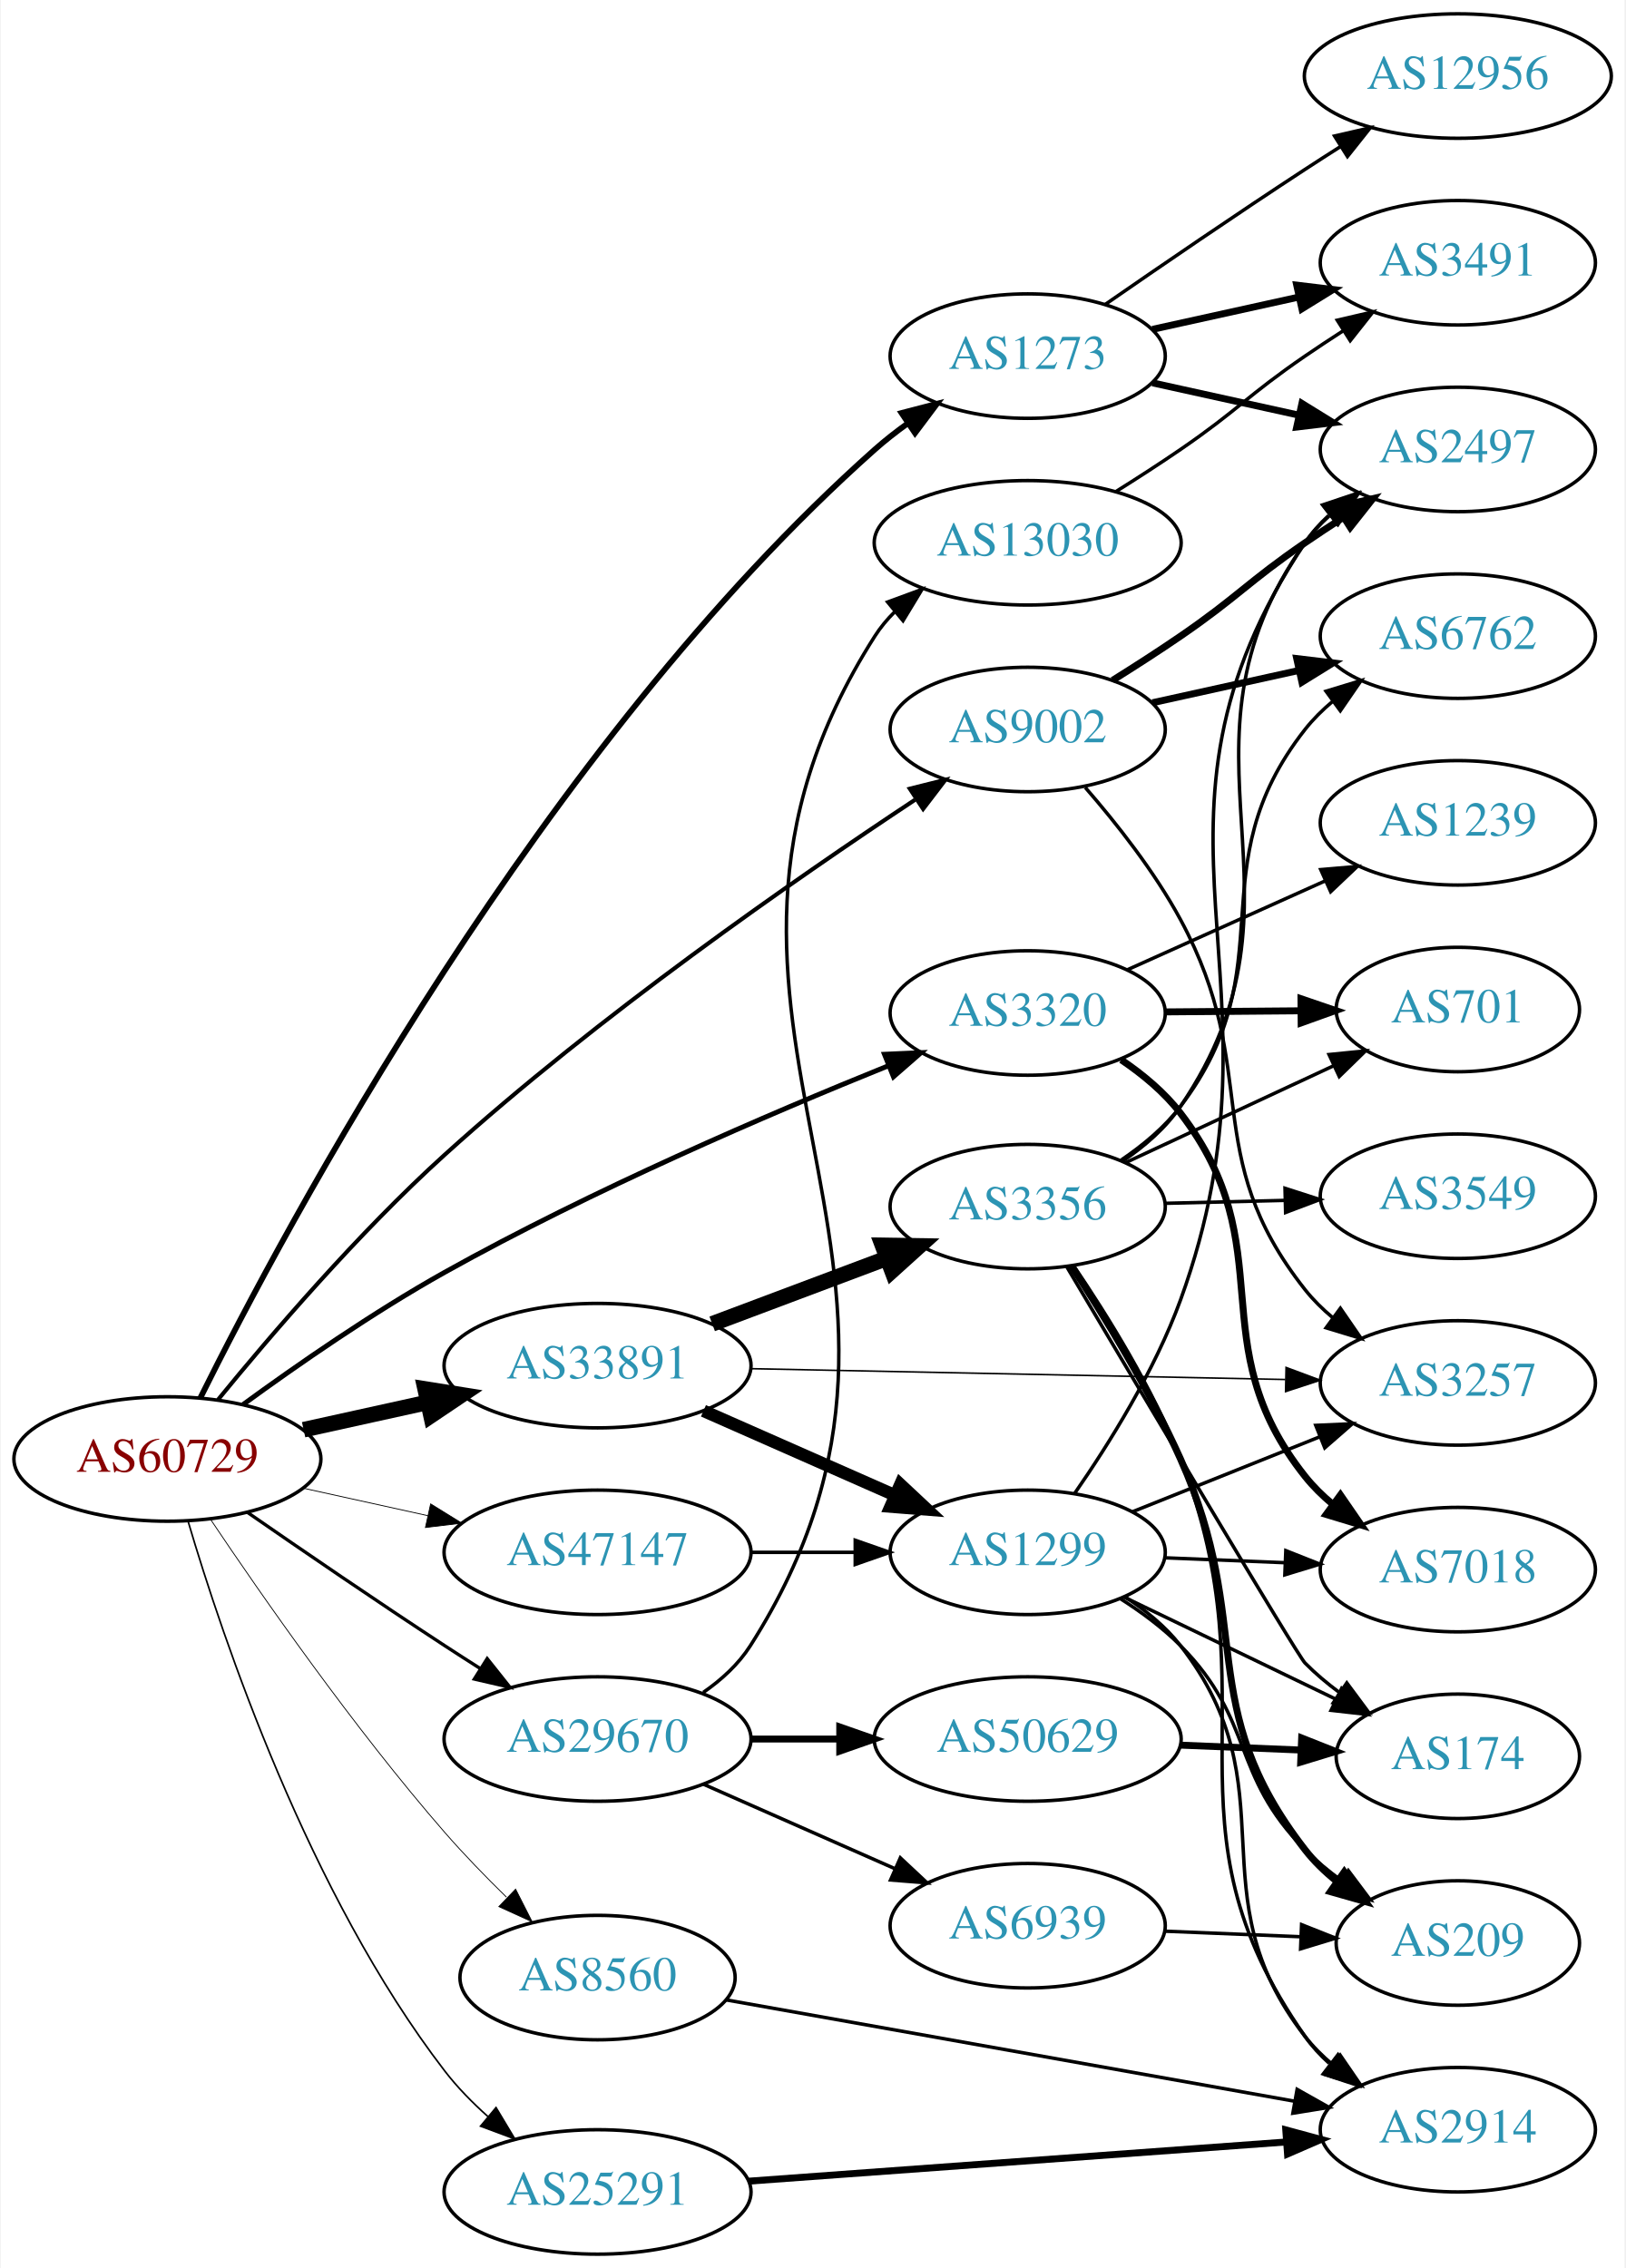
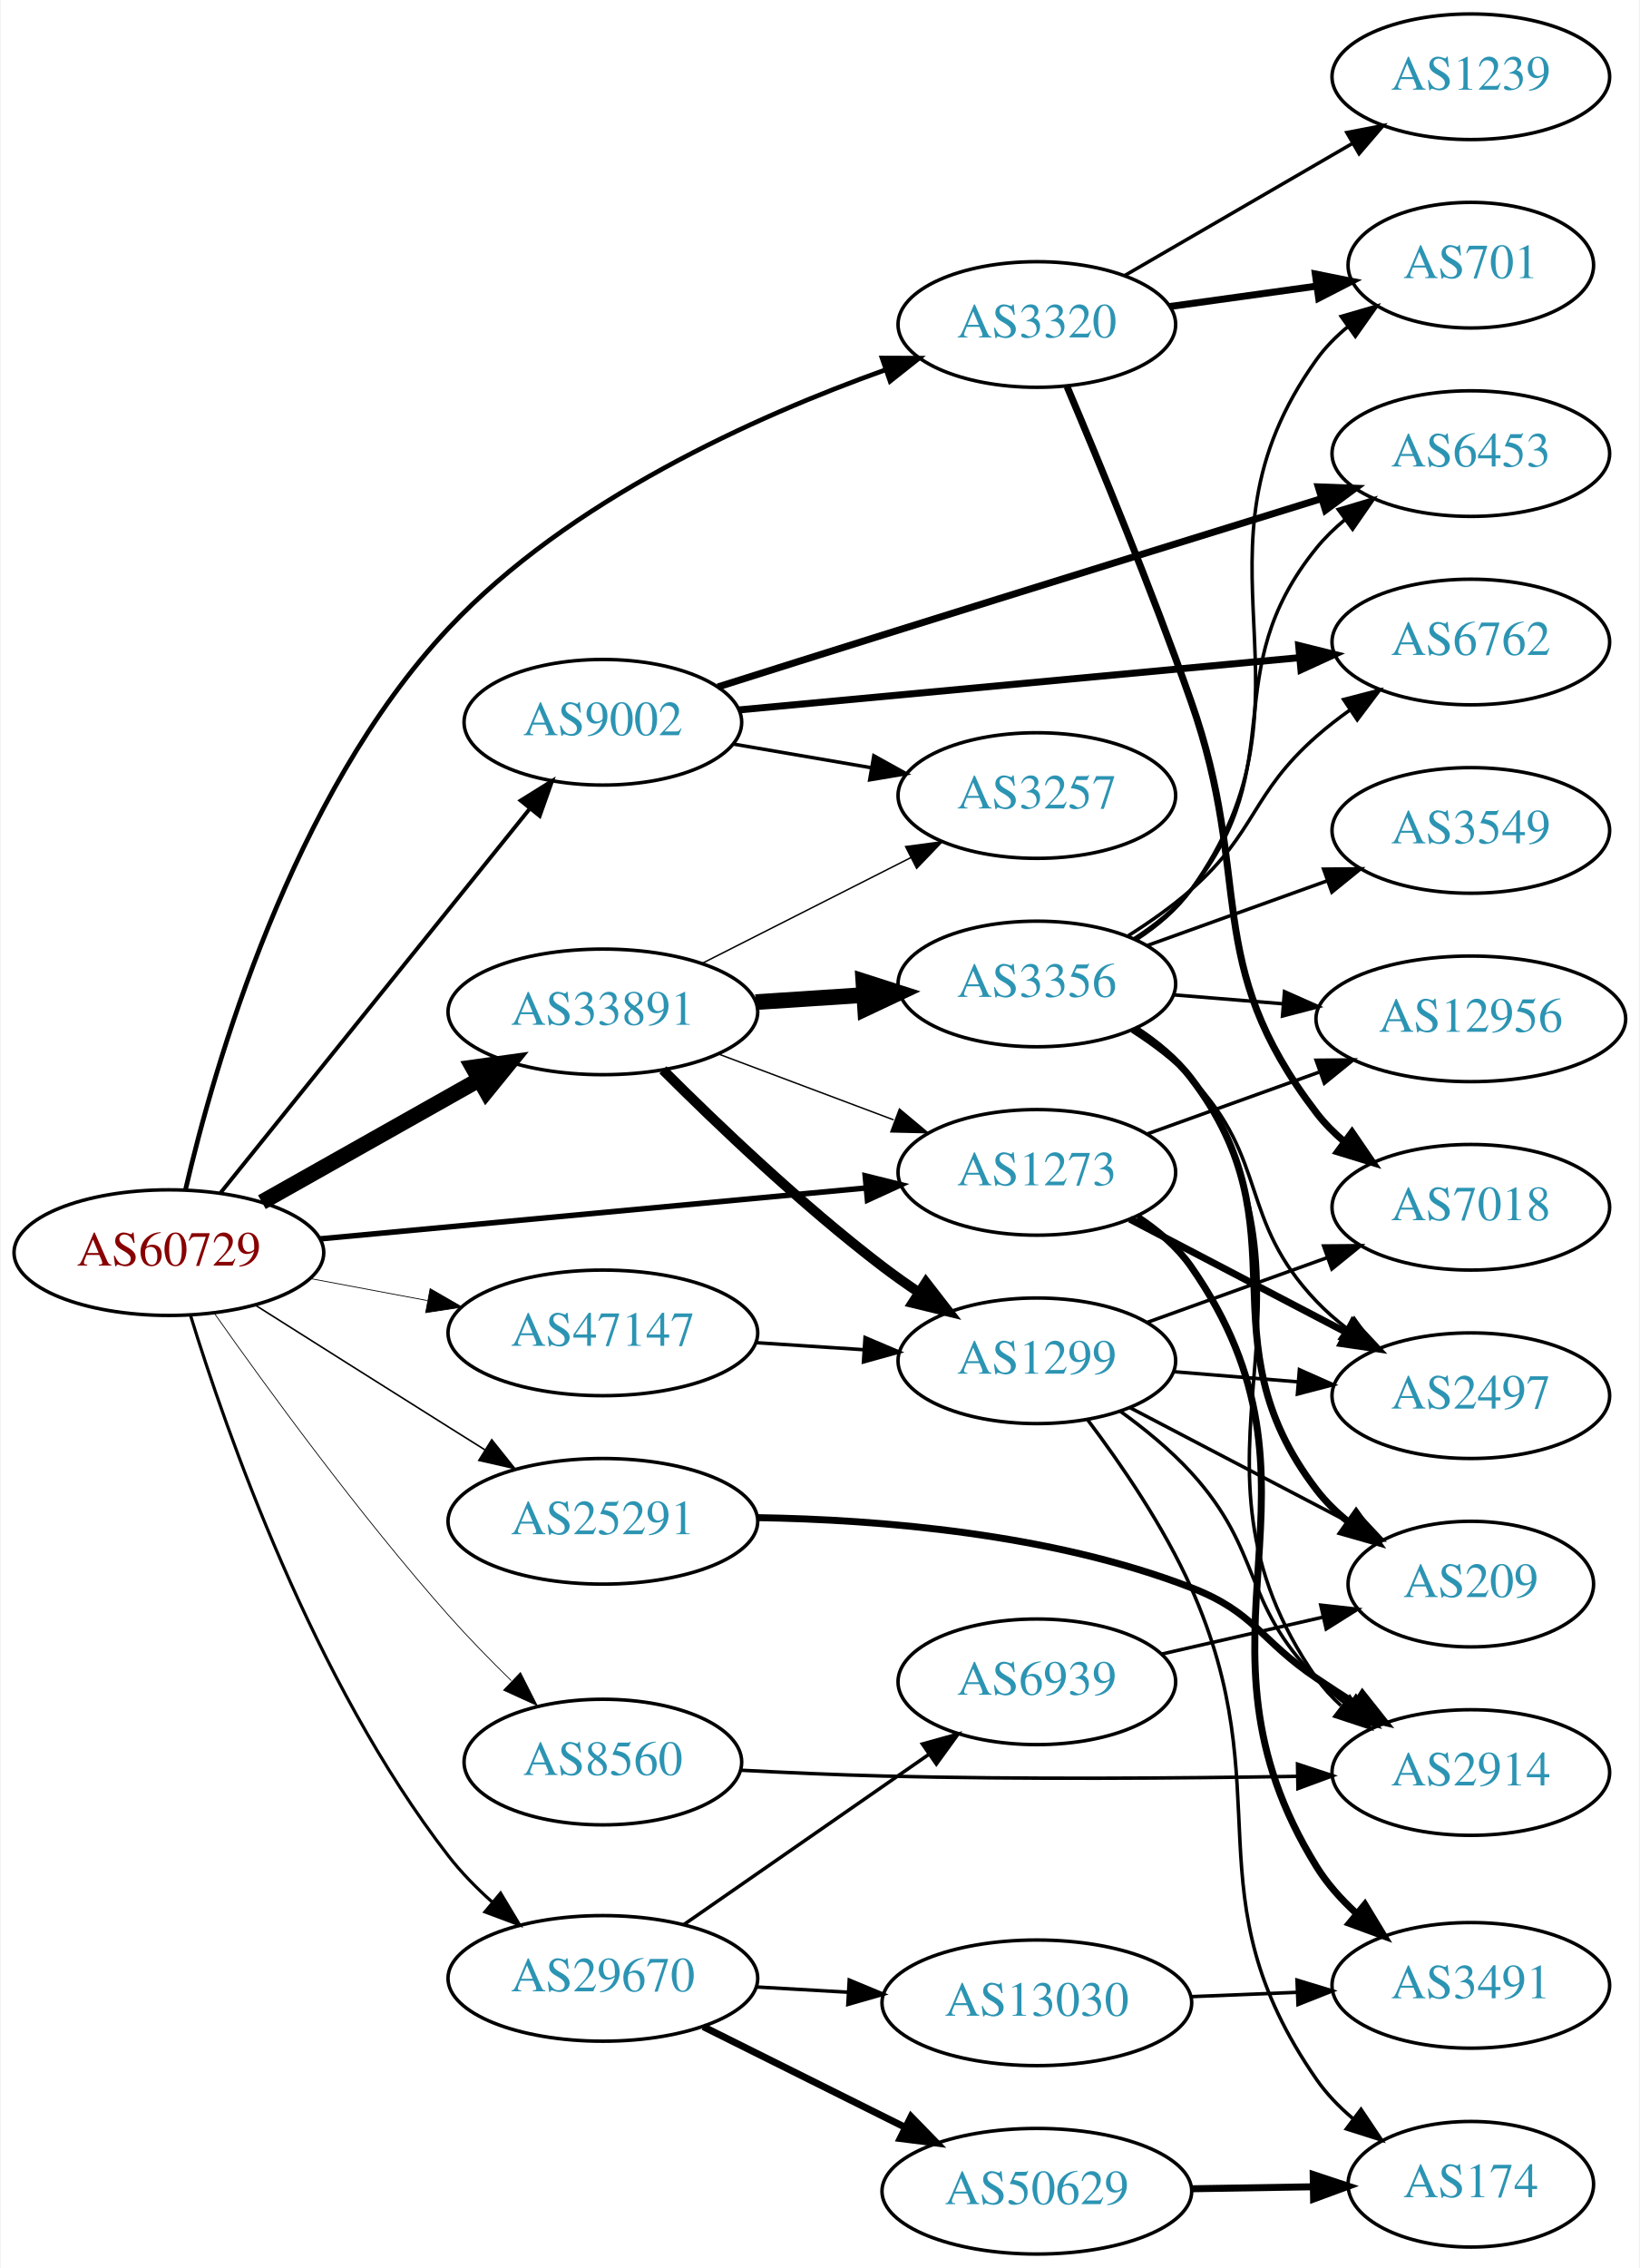
- <svg xmlns="http://www.w3.org/2000/svg" xmlns:xlink="http://www.w3.org/1999/xlink" width="470pt" height="656pt" viewBox="0.00 0.00 469.57 656.00">
-   <g id="graph0" class="graph" transform="scale(1 1) rotate(0) translate(4 652)">
-     <polygon fill="white" stroke="none" points="-4,4 -4,-652 465.569,-652 465.569,4 -4,4" />
+ <svg xmlns="http://www.w3.org/2000/svg" xmlns:xlink="http://www.w3.org/1999/xlink" width="470pt" height="650pt" viewBox="0.00 0.00 469.57 650.00">
+   <g id="graph0" class="graph" transform="scale(1 1) rotate(0) translate(4 646)">
+     <polygon fill="white" stroke="none" points="-4,4 -4,-646 465.569,-646 465.569,4 -4,4" />
    <g id="node1" class="node">
      <g id="a_node1">
        <a xlink:href="/asn/60729" xlink:title="AS60729 ~ Zwiebelfreunde e.V. [AT]">
-           <ellipse fill="#ffffff" stroke="black" cx="44.196" cy="-230" rx="44.393" ry="18" />
-           <text text-anchor="middle" x="44.196" y="-226.3" font-family="Times,serif" font-size="14.00" fill="#880000">AS60729</text>
+           <ellipse fill="#ffffff" stroke="black" cx="44.196" cy="-287" rx="44.393" ry="18" />
+           <text text-anchor="middle" x="44.196" y="-283.3" font-family="Times,serif" font-size="14.00" fill="#880000">AS60729</text>
        </a>
      </g>
    </g>
    <g id="node2" class="node">
      <g id="a_node2">
        <a xlink:href="/asn/1273" xlink:title="AS1273 ~ Vodafone Group PLC [EU]">
-           <ellipse fill="#ffffff" stroke="black" cx="292.98" cy="-549" rx="39.794" ry="18" />
-           <text text-anchor="middle" x="292.98" y="-545.3" font-family="Times,serif" font-size="14.00" fill="#2c94b3">AS1273</text>
+           <ellipse fill="#ffffff" stroke="black" cx="292.98" cy="-310" rx="39.794" ry="18" />
+           <text text-anchor="middle" x="292.98" y="-306.3" font-family="Times,serif" font-size="14.00" fill="#2c94b3">AS1273</text>
        </a>
      </g>
    </g>
    <g id="edge1" class="edge">
-       <path fill="none" stroke="black" stroke-width="1.658" d="M53.675,-247.587C77.997,-296.541 152.473,-436.401 248.784,-522 251.749,-524.635 255,-527.175 258.347,-529.573" />
-       <polygon fill="black" stroke="black" stroke-width="1.658" points="256.499,-532.548 266.753,-535.213 260.399,-526.735 256.499,-532.548" />
+       <path fill="none" stroke="black" stroke-width="1.575" d="M87.339,-290.928C130.763,-294.975 198.353,-301.274 243.852,-305.514" />
+       <polygon fill="black" stroke="black" stroke-width="1.575" points="243.778,-309.023 254.06,-306.466 244.428,-302.053 243.778,-309.023" />
    </g>
    <g id="node3" class="node">
      <g id="a_node3">
        <a xlink:href="/asn/3320" xlink:title="AS3320 ~ DTAG [DE]">
-           <ellipse fill="#ffffff" stroke="black" cx="292.98" cy="-359" rx="39.794" ry="18" />
-           <text text-anchor="middle" x="292.98" y="-355.3" font-family="Times,serif" font-size="14.00" fill="#2c94b3">AS3320</text>
+           <ellipse fill="#ffffff" stroke="black" cx="292.98" cy="-553" rx="39.794" ry="18" />
+           <text text-anchor="middle" x="292.98" y="-549.3" font-family="Times,serif" font-size="14.00" fill="#2c94b3">AS3320</text>
        </a>
      </g>
    </g>
    <g id="edge2" class="edge">
-       <path fill="none" stroke="black" stroke-width="1.421" d="M66.052,-245.73C81.653,-257.118 103.764,-272.472 124.392,-284 166.867,-307.738 218.275,-329.833 252.86,-343.805" />
-       <polygon fill="black" stroke="black" stroke-width="1.421" points="251.563,-347.055 262.147,-347.525 254.165,-340.557 251.563,-347.055" />
+       <path fill="none" stroke="black" stroke-width="1.35" d="M48.938,-304.958C57.046,-339.932 79.25,-417.955 124.392,-466 158.907,-502.735 212.418,-526.727 249.655,-540.032" />
+       <polygon fill="black" stroke="black" stroke-width="1.35" points="248.628,-543.38 259.223,-543.344 250.918,-536.765 248.628,-543.38" />
    </g>
    <g id="node4" class="node">
      <g id="a_node4">
        <a xlink:href="/asn/8560" xlink:title="AS8560 ~ Brauerstrasse 48 [DE]">
-           <ellipse fill="#ffffff" stroke="black" cx="168.588" cy="-80" rx="39.794" ry="18" />
-           <text text-anchor="middle" x="168.588" y="-76.3" font-family="Times,serif" font-size="14.00" fill="#2c94b3">AS8560</text>
+           <ellipse fill="#ffffff" stroke="black" cx="168.588" cy="-141" rx="39.794" ry="18" />
+           <text text-anchor="middle" x="168.588" y="-137.3" font-family="Times,serif" font-size="14.00" fill="#2c94b3">AS8560</text>
        </a>
      </g>
    </g>
    <g id="edge3" class="edge">
-       <path fill="none" stroke="black" stroke-width="0.237" d="M56.701,-212.492C71.414,-190.551 98.14,-152.169 124.392,-122 129.896,-115.675 136.188,-109.193 142.235,-103.273" />
-       <polygon fill="black" stroke="black" stroke-width="0.237" points="144.89,-105.576 149.686,-96.129 140.046,-100.523 144.89,-105.576" />
+       <path fill="none" stroke="black" stroke-width="0.225" d="M57.341,-269.451C72.276,-248.262 98.804,-211.874 124.392,-183 129.953,-176.725 136.266,-170.262 142.316,-164.344" />
+       <polygon fill="black" stroke="black" stroke-width="0.225" points="144.972,-166.645 149.761,-157.194 140.124,-161.596 144.972,-166.645" />
    </g>
    <g id="node5" class="node">
      <g id="a_node5">
        <a xlink:href="/asn/9002" xlink:title="AS9002 ~ RETN Limited [EU]">
-           <ellipse fill="#ffffff" stroke="black" cx="292.98" cy="-441" rx="39.794" ry="18" />
-           <text text-anchor="middle" x="292.98" y="-437.3" font-family="Times,serif" font-size="14.00" fill="#2c94b3">AS9002</text>
+           <ellipse fill="#ffffff" stroke="black" cx="168.588" cy="-439" rx="39.794" ry="18" />
+           <text text-anchor="middle" x="168.588" y="-435.3" font-family="Times,serif" font-size="14.00" fill="#2c94b3">AS9002</text>
        </a>
      </g>
    </g>
    <g id="edge4" class="edge">
-       <path fill="none" stroke="black" stroke-width="1.184" d="M58.846,-247.163C73.927,-265.628 99.4,-295.381 124.392,-318 168.608,-358.015 225.563,-397.617 260.392,-420.669" />
-       <polygon fill="black" stroke="black" stroke-width="1.184" points="258.896,-423.873 269.175,-426.441 262.74,-418.023 258.896,-423.873" />
+       <path fill="none" stroke="black" stroke-width="1.125" d="M58.998,-304.141C80.599,-330.967 122.498,-383.002 147.462,-414.005" />
+       <polygon fill="black" stroke="black" stroke-width="1.125" points="145.026,-416.56 154.023,-422.154 150.478,-412.17 145.026,-416.56" />
    </g>
    <g id="node6" class="node">
      <g id="a_node6">
        <a xlink:href="/asn/25291" xlink:title="AS25291 ~ SysEleven GmbH [DE]">
-           <ellipse fill="#ffffff" stroke="black" cx="168.588" cy="-18" rx="44.393" ry="18" />
-           <text text-anchor="middle" x="168.588" y="-14.3" font-family="Times,serif" font-size="14.00" fill="#2c94b3">AS25291</text>
+           <ellipse fill="#ffffff" stroke="black" cx="168.588" cy="-210" rx="44.393" ry="18" />
+           <text text-anchor="middle" x="168.588" y="-206.3" font-family="Times,serif" font-size="14.00" fill="#2c94b3">AS25291</text>
        </a>
      </g>
    </g>
    <g id="edge5" class="edge">
-       <path fill="none" stroke="black" stroke-width="0.474" d="M50.185,-211.953C60.15,-178.187 85.004,-104.249 124.392,-53 128.009,-48.293 132.382,-43.828 136.937,-39.76" />
-       <polygon fill="black" stroke="black" stroke-width="0.474" points="139.231,-42.405 144.677,-33.316 134.752,-37.025 139.231,-42.405" />
+       <path fill="none" stroke="black" stroke-width="0.45" d="M69.091,-271.875C84.797,-261.943 105.804,-248.677 124.392,-237 127.75,-234.89 131.258,-232.691 134.758,-230.499" />
+       <polygon fill="black" stroke="black" stroke-width="0.45" points="136.738,-233.389 143.359,-225.118 133.025,-227.455 136.738,-233.389" />
    </g>
    <g id="node7" class="node">
      <g id="a_node7">
        <a xlink:href="/asn/29670" xlink:title="AS29670 ~ Individual Network Berlin e.V. [DE]">
-           <ellipse fill="#ffffff" stroke="black" cx="168.588" cy="-149" rx="44.393" ry="18" />
-           <text text-anchor="middle" x="168.588" y="-145.3" font-family="Times,serif" font-size="14.00" fill="#2c94b3">AS29670</text>
+           <ellipse fill="#ffffff" stroke="black" cx="168.588" cy="-79" rx="44.393" ry="18" />
+           <text text-anchor="middle" x="168.588" y="-75.3" font-family="Times,serif" font-size="14.00" fill="#2c94b3">AS29670</text>
        </a>
      </g>
    </g>
    <g id="edge6" class="edge">
-       <path fill="none" stroke="black" stroke-width="0.947" d="M67.227,-214.633C83.029,-203.695 104.886,-188.739 124.392,-176 127.713,-173.831 131.195,-171.594 134.681,-169.379" />
-       <polygon fill="black" stroke="black" stroke-width="0.947" points="136.671,-172.262 143.264,-163.968 132.938,-166.34 136.671,-172.262" />
+       <path fill="none" stroke="black" stroke-width="0.9" d="M50.363,-269.108C60.544,-235.996 85.63,-163.989 124.392,-114 128.03,-109.309 132.412,-104.852 136.972,-100.787" />
+       <polygon fill="black" stroke="black" stroke-width="0.9" points="139.266,-103.432 144.714,-94.345 134.788,-98.051 139.266,-103.432" />
    </g>
    <g id="node8" class="node">
      <g id="a_node8">
        <a xlink:href="/asn/33891" xlink:title="AS33891 ~ CORE-BACKBONE GMBH GLOBAL NETWORK [DE]">
-           <ellipse fill="#ffffff" stroke="black" cx="168.588" cy="-257" rx="44.393" ry="18" />
-           <text text-anchor="middle" x="168.588" y="-253.3" font-family="Times,serif" font-size="14.00" fill="#2c94b3">AS33891</text>
+           <ellipse fill="#ffffff" stroke="black" cx="168.588" cy="-356" rx="44.393" ry="18" />
+           <text text-anchor="middle" x="168.588" y="-352.3" font-family="Times,serif" font-size="14.00" fill="#2c94b3">AS33891</text>
        </a>
      </g>
    </g>
    <g id="edge7" class="edge">
-       <path fill="none" stroke="black" stroke-width="4.5" d="M83.586,-238.469C94.978,-240.982 107.6,-243.767 119.525,-246.397" />
-       <polygon fill="black" stroke="black" stroke-width="4.5" points="118.721,-250.252 129.335,-248.561 120.418,-242.562 118.721,-250.252" />
+       <path fill="none" stroke="black" stroke-width="4.5" d="M70.853,-301.465C88.968,-311.677 113.44,-325.473 133.237,-336.634" />
+       <polygon fill="black" stroke="black" stroke-width="4.5" points="131.32,-340.073 141.965,-341.554 135.187,-333.213 131.32,-340.073" />
    </g>
    <g id="node9" class="node">
      <g id="a_node9">
        <a xlink:href="/asn/47147" xlink:title="AS47147 ~ ANEXIA Internetdienstleistungs GmbH [AT]">
-           <ellipse fill="#ffffff" stroke="black" cx="168.588" cy="-203" rx="44.393" ry="18" />
-           <text text-anchor="middle" x="168.588" y="-199.3" font-family="Times,serif" font-size="14.00" fill="#2c94b3">AS47147</text>
+           <ellipse fill="#ffffff" stroke="black" cx="168.588" cy="-264" rx="44.393" ry="18" />
+           <text text-anchor="middle" x="168.588" y="-260.3" font-family="Times,serif" font-size="14.00" fill="#2c94b3">AS47147</text>
        </a>
      </g>
    </g>
    <g id="edge8" class="edge">
-       <path fill="none" stroke="black" stroke-width="0.237" d="M83.586,-221.531C94.978,-219.018 107.6,-216.233 119.525,-213.603" />
-       <polygon fill="black" stroke="black" stroke-width="0.237" points="120.323,-217.011 129.335,-211.439 118.815,-210.175 120.323,-217.011" />
+       <path fill="none" stroke="black" stroke-width="0.225" d="M84.595,-279.596C95.296,-277.585 107.019,-275.382 118.196,-273.282" />
+       <polygon fill="black" stroke="black" stroke-width="0.225" points="119.081,-276.677 128.263,-271.39 117.788,-269.797 119.081,-276.677" />
    </g>
    <g id="node10" class="node">
      <g id="a_node10">
-         <a xlink:href="/asn/12956" xlink:title="AS12956 ~ TELXIUS [ES]">
-           <ellipse fill="#ffffff" stroke="black" cx="417.373" cy="-630" rx="44.393" ry="18" />
-           <text text-anchor="middle" x="417.373" y="-626.3" font-family="Times,serif" font-size="14.00" fill="#2c94b3">AS12956</text>
+         <a xlink:href="/asn/3491" xlink:title="AS3491 ~ PCCW Global, Inc. [US]">
+           <ellipse fill="#ffffff" stroke="black" cx="417.373" cy="-77" rx="39.794" ry="18" />
+           <text text-anchor="middle" x="417.373" y="-73.3" font-family="Times,serif" font-size="14.00" fill="#2c94b3">AS3491</text>
        </a>
      </g>
    </g>
    <g id="edge9" class="edge">
-       <path fill="none" stroke="black" d="M315.337,-563.901C331.188,-574.877 353.391,-590.079 373.176,-603 376.497,-605.169 379.98,-607.406 383.466,-609.621" />
-       <polygon fill="black" stroke="black" points="381.722,-612.66 392.048,-615.032 385.455,-606.738 381.722,-612.66" />
+       <path fill="none" stroke="black" stroke-width="2" d="M321.865,-297.197C327.677,-293.373 333.229,-288.657 337.176,-283 381.869,-218.951 332.012,-177.372 373.176,-111 376.195,-106.134 380.171,-101.681 384.49,-97.715" />
+       <polygon fill="black" stroke="black" stroke-width="2" points="387.007,-100.176 392.503,-91.118 382.558,-94.772 387.007,-100.176" />
    </g>
    <g id="node11" class="node">
      <g id="a_node11">
        <a xlink:href="/asn/2497" xlink:title="AS2497 ~ Internet Initiative Japan Inc. [JP]">
-           <ellipse fill="#ffffff" stroke="black" cx="417.373" cy="-522" rx="39.794" ry="18" />
-           <text text-anchor="middle" x="417.373" y="-518.3" font-family="Times,serif" font-size="14.00" fill="#2c94b3">AS2497</text>
+           <ellipse fill="#ffffff" stroke="black" cx="417.373" cy="-246" rx="39.794" ry="18" />
+           <text text-anchor="middle" x="417.373" y="-242.3" font-family="Times,serif" font-size="14.00" fill="#2c94b3">AS2497</text>
        </a>
      </g>
    </g>
    <g id="edge10" class="edge">
-       <path fill="none" stroke="black" stroke-width="2" d="M329.053,-541.263C342.24,-538.354 357.42,-535.005 371.386,-531.924" />
-       <polygon fill="black" stroke="black" stroke-width="2" points="372.284,-535.31 381.295,-529.738 370.776,-528.475 372.284,-535.31" />
+       <path fill="none" stroke="black" stroke-width="2" d="M319.638,-296.584C337.671,-287.154 362.004,-274.43 381.754,-264.103" />
+       <polygon fill="black" stroke="black" stroke-width="2" points="383.509,-267.134 390.749,-259.399 380.265,-260.931 383.509,-267.134" />
    </g>
    <g id="node12" class="node">
      <g id="a_node12">
-         <a xlink:href="/asn/3491" xlink:title="AS3491 ~ PCCW Global, Inc. [US]">
-           <ellipse fill="#ffffff" stroke="black" cx="417.373" cy="-576" rx="39.794" ry="18" />
-           <text text-anchor="middle" x="417.373" y="-572.3" font-family="Times,serif" font-size="14.00" fill="#2c94b3">AS3491</text>
+         <a xlink:href="/asn/12956" xlink:title="AS12956 ~ TELXIUS [ES]">
+           <ellipse fill="#ffffff" stroke="black" cx="417.373" cy="-354" rx="44.393" ry="18" />
+           <text text-anchor="middle" x="417.373" y="-350.3" font-family="Times,serif" font-size="14.00" fill="#2c94b3">AS12956</text>
        </a>
      </g>
    </g>
    <g id="edge11" class="edge">
-       <path fill="none" stroke="black" stroke-width="2" d="M329.053,-556.737C342.24,-559.646 357.42,-562.995 371.386,-566.076" />
-       <polygon fill="black" stroke="black" stroke-width="2" points="370.776,-569.525 381.295,-568.262 372.284,-562.69 370.776,-569.525" />
+       <path fill="none" stroke="black" d="M324.549,-320.99C339.443,-326.344 357.597,-332.87 373.818,-338.702" />
+       <polygon fill="black" stroke="black" points="373.028,-342.137 383.623,-342.226 375.396,-335.55 373.028,-342.137" />
    </g>
    <g id="node13" class="node">
      <g id="a_node13">
-         <a xlink:href="/asn/1239" xlink:title="AS1239 ~ Sprint [US]">
-           <ellipse fill="#ffffff" stroke="black" cx="417.373" cy="-414" rx="39.794" ry="18" />
-           <text text-anchor="middle" x="417.373" y="-410.3" font-family="Times,serif" font-size="14.00" fill="#2c94b3">AS1239</text>
+         <a xlink:href="/asn/701" xlink:title="AS701 ~ UUNET [US]">
+           <ellipse fill="#ffffff" stroke="black" cx="417.373" cy="-570" rx="35.194" ry="18" />
+           <text text-anchor="middle" x="417.373" y="-566.3" font-family="Times,serif" font-size="14.00" fill="#2c94b3">AS701</text>
        </a>
      </g>
    </g>
    <g id="edge12" class="edge">
-       <path fill="none" stroke="black" d="M321.753,-371.48C338.69,-379.091 360.554,-388.917 378.997,-397.205" />
-       <polygon fill="black" stroke="black" points="377.73,-400.472 388.286,-401.379 380.599,-394.087 377.73,-400.472" />
+       <path fill="none" stroke="black" stroke-width="2" d="M331.034,-558.147C344.266,-559.985 359.291,-562.071 373.007,-563.977" />
+       <polygon fill="black" stroke="black" stroke-width="2" points="372.802,-567.482 383.188,-565.391 373.765,-560.548 372.802,-567.482" />
    </g>
    <g id="node14" class="node">
      <g id="a_node14">
        <a xlink:href="/asn/7018" xlink:title="AS7018 ~ AT&amp;T Services, Inc. [US]">
-           <ellipse fill="#ffffff" stroke="black" cx="417.373" cy="-198" rx="39.794" ry="18" />
-           <text text-anchor="middle" x="417.373" y="-194.3" font-family="Times,serif" font-size="14.00" fill="#2c94b3">AS7018</text>
+           <ellipse fill="#ffffff" stroke="black" cx="417.373" cy="-300" rx="39.794" ry="18" />
+           <text text-anchor="middle" x="417.373" y="-296.3" font-family="Times,serif" font-size="14.00" fill="#2c94b3">AS7018</text>
        </a>
      </g>
    </g>
    <g id="edge13" class="edge">
-       <path fill="none" stroke="black" stroke-width="2" d="M320.018,-345.467C326.316,-341.208 332.555,-336.018 337.176,-330 367.225,-290.874 342.494,-263.631 373.176,-225 375.514,-222.057 378.266,-219.347 381.231,-216.873" />
-       <polygon fill="black" stroke="black" stroke-width="2" points="383.423,-219.606 389.435,-210.882 379.295,-213.953 383.423,-219.606" />
+       <path fill="none" stroke="black" stroke-width="2" d="M301.632,-535.213C310.653,-513.949 325.85,-477.194 337.176,-445 355.374,-393.277 339.813,-370.512 373.176,-327 375.463,-324.017 378.182,-321.281 381.125,-318.791" />
+       <polygon fill="black" stroke="black" stroke-width="2" points="383.319,-321.522 389.299,-312.777 379.17,-315.884 383.319,-321.522" />
    </g>
    <g id="node15" class="node">
      <g id="a_node15">
-         <a xlink:href="/asn/701" xlink:title="AS701 ~ UUNET [US]">
-           <ellipse fill="#ffffff" stroke="black" cx="417.373" cy="-360" rx="35.194" ry="18" />
-           <text text-anchor="middle" x="417.373" y="-356.3" font-family="Times,serif" font-size="14.00" fill="#2c94b3">AS701</text>
+         <a xlink:href="/asn/1239" xlink:title="AS1239 ~ Sprint [US]">
+           <ellipse fill="#ffffff" stroke="black" cx="417.373" cy="-624" rx="39.794" ry="18" />
+           <text text-anchor="middle" x="417.373" y="-620.3" font-family="Times,serif" font-size="14.00" fill="#2c94b3">AS1239</text>
        </a>
      </g>
    </g>
    <g id="edge14" class="edge">
-       <path fill="none" stroke="black" stroke-width="2" d="M332.706,-359.316C345.195,-359.418 359.134,-359.532 371.998,-359.637" />
-       <polygon fill="black" stroke="black" stroke-width="2" points="372.007,-363.138 382.035,-359.719 372.064,-356.138 372.007,-363.138" />
+       <path fill="none" stroke="black" d="M318.161,-567.027C336.852,-577.87 362.923,-592.994 383.506,-604.934" />
+       <polygon fill="black" stroke="black" points="381.836,-608.011 392.242,-610.002 385.348,-601.956 381.836,-608.011" />
    </g>
    <g id="node16" class="node">
      <g id="a_node16">
        <a xlink:href="/asn/2914" xlink:title="AS2914 ~ NTT America, Inc. [US]">
-           <ellipse fill="#ffffff" stroke="black" cx="417.373" cy="-36" rx="39.794" ry="18" />
-           <text text-anchor="middle" x="417.373" y="-32.3" font-family="Times,serif" font-size="14.00" fill="#2c94b3">AS2914</text>
+           <ellipse fill="#ffffff" stroke="black" cx="417.373" cy="-138" rx="39.794" ry="18" />
+           <text text-anchor="middle" x="417.373" y="-134.3" font-family="Times,serif" font-size="14.00" fill="#2c94b3">AS2914</text>
        </a>
      </g>
    </g>
    <g id="edge15" class="edge">
-       <path fill="none" stroke="black" d="M205.737,-73.555C249.267,-65.794 322.456,-52.745 370.079,-44.254" />
-       <polygon fill="black" stroke="black" points="370.897,-47.663 380.127,-42.462 369.668,-40.772 370.897,-47.663" />
-     </g>
-     <g id="edge18" class="edge">
-       <path fill="none" stroke="black" stroke-width="2" d="M317.529,-455.216C323.971,-459.24 330.904,-463.699 337.176,-468 353.671,-479.311 356.682,-483.689 373.176,-495 376.705,-497.419 380.442,-499.889 384.183,-502.302" />
-       <polygon fill="black" stroke="black" stroke-width="2" points="382.505,-505.382 392.824,-507.784 386.255,-499.472 382.505,-505.382" />
+       <path fill="none" stroke="black" d="M208.243,-138.656C221.132,-137.979 235.572,-137.333 248.784,-137 288.678,-135.993 333.93,-136.352 367.347,-136.903" />
+       <polygon fill="black" stroke="black" points="367.699,-140.409 377.759,-137.087 367.823,-133.41 367.699,-140.409" />
    </g>
    <g id="node17" class="node">
      <g id="a_node17">
-         <a xlink:href="/asn/6762" xlink:title="AS6762 ~ TELECOM ITALIA SPARKLE S.p.A. [IT]">
-           <ellipse fill="#ffffff" stroke="black" cx="417.373" cy="-468" rx="39.794" ry="18" />
-           <text text-anchor="middle" x="417.373" y="-464.3" font-family="Times,serif" font-size="14.00" fill="#2c94b3">AS6762</text>
+         <a xlink:href="/asn/6453" xlink:title="AS6453 ~ TATA COMMUNICATIONS (AMERICA) INC [US]">
+           <ellipse fill="#ffffff" stroke="black" cx="417.373" cy="-516" rx="39.794" ry="18" />
+           <text text-anchor="middle" x="417.373" y="-512.3" font-family="Times,serif" font-size="14.00" fill="#2c94b3">AS6453</text>
        </a>
      </g>
    </g>
    <g id="edge16" class="edge">
-       <path fill="none" stroke="black" stroke-width="2" d="M329.053,-448.737C342.24,-451.646 357.42,-454.995 371.386,-458.076" />
-       <polygon fill="black" stroke="black" stroke-width="2" points="370.776,-461.525 381.295,-460.262 372.284,-454.69 370.776,-461.525" />
+       <path fill="none" stroke="black" stroke-width="2" d="M201.56,-449.132C215.983,-453.692 233.236,-459.134 248.784,-464 291.651,-477.416 340.733,-492.628 374.65,-503.116" />
+       <polygon fill="black" stroke="black" stroke-width="2" points="373.643,-506.468 384.23,-506.078 375.71,-499.781 373.643,-506.468" />
    </g>
    <g id="node18" class="node">
      <g id="a_node18">
        <a xlink:href="/asn/3257" xlink:title="AS3257 ~ GTT [DE]">
-           <ellipse fill="#ffffff" stroke="black" cx="417.373" cy="-252" rx="39.794" ry="18" />
-           <text text-anchor="middle" x="417.373" y="-248.3" font-family="Times,serif" font-size="14.00" fill="#2c94b3">AS3257</text>
+           <ellipse fill="#ffffff" stroke="black" cx="292.98" cy="-418" rx="39.794" ry="18" />
+           <text text-anchor="middle" x="292.98" y="-414.3" font-family="Times,serif" font-size="14.00" fill="#2c94b3">AS3257</text>
        </a>
      </g>
    </g>
    <g id="edge17" class="edge">
-       <path fill="none" stroke="black" d="M309.622,-424.238C318.654,-413.854 329.676,-399.888 337.176,-386 361.018,-341.851 342.083,-318.379 373.176,-279 375.506,-276.05 378.252,-273.335 381.213,-270.859" />
-       <polygon fill="black" stroke="black" points="383.406,-273.592 389.412,-264.864 379.274,-267.941 383.406,-273.592" />
-     </g>
-     <g id="edge19" class="edge">
-       <path fill="none" stroke="black" stroke-width="2" d="M212.293,-21.115C255.552,-24.27 322.372,-29.144 367.667,-32.447" />
-       <polygon fill="black" stroke="black" stroke-width="2" points="367.611,-35.953 377.839,-33.189 368.12,-28.971 367.611,-35.953" />
+       <path fill="none" stroke="black" d="M205.979,-432.756C218.322,-430.638 232.286,-428.242 245.317,-426.006" />
+       <polygon fill="black" stroke="black" points="246.255,-429.397 255.519,-424.256 245.071,-422.498 246.255,-429.397" />
    </g>
    <g id="node19" class="node">
      <g id="a_node19">
-         <a xlink:href="/asn/50629" xlink:title="AS50629 ~ LWLcom GmbH [DE]">
-           <ellipse fill="#ffffff" stroke="black" cx="292.98" cy="-149" rx="44.393" ry="18" />
-           <text text-anchor="middle" x="292.98" y="-145.3" font-family="Times,serif" font-size="14.00" fill="#2c94b3">AS50629</text>
-         </a>
-       </g>
-     </g>
-     <g id="edge20" class="edge">
-       <path fill="none" stroke="black" stroke-width="2" d="M213.084,-149C221.29,-149 229.961,-149 238.434,-149" />
-       <polygon fill="black" stroke="black" stroke-width="2" points="238.625,-152.5 248.625,-149 238.625,-145.5 238.625,-152.5" />
+         <a xlink:href="/asn/6762" xlink:title="AS6762 ~ TELECOM ITALIA SPARKLE S.p.A. [IT]">
+           <ellipse fill="#ffffff" stroke="black" cx="417.373" cy="-462" rx="39.794" ry="18" />
+           <text text-anchor="middle" x="417.373" y="-458.3" font-family="Times,serif" font-size="14.00" fill="#2c94b3">AS6762</text>
+         </a>
+       </g>
+     </g>
+     <g id="edge18" class="edge">
+       <path fill="none" stroke="black" stroke-width="2" d="M207.607,-442.543C250.722,-446.562 321.112,-453.122 368.078,-457.499" />
+       <polygon fill="black" stroke="black" stroke-width="2" points="368.028,-461.009 378.31,-458.453 368.678,-454.04 368.028,-461.009" />
+     </g>
+     <g id="edge19" class="edge">
+       <path fill="none" stroke="black" stroke-width="2" d="M213.029,-211.047C247.733,-210.492 297.033,-206.533 337.176,-191 355.583,-183.878 356.799,-176.014 373.176,-165 376.726,-162.612 380.477,-160.163 384.226,-157.761" />
+       <polygon fill="black" stroke="black" stroke-width="2" points="386.294,-160.594 392.875,-152.291 382.552,-154.678 386.294,-160.594" />
    </g>
    <g id="node20" class="node">
      <g id="a_node20">
-         <a xlink:href="/asn/13030" xlink:title="AS13030 ~ Init7 (Switzerland) Ltd. [CH]">
-           <ellipse fill="#ffffff" stroke="black" cx="292.98" cy="-495" rx="44.393" ry="18" />
-           <text text-anchor="middle" x="292.98" y="-491.3" font-family="Times,serif" font-size="14.00" fill="#2c94b3">AS13030</text>
-         </a>
-       </g>
-     </g>
-     <g id="edge21" class="edge">
-       <path fill="none" stroke="black" d="M199.152,-162.472C204.448,-166.145 209.362,-170.63 212.784,-176 283.062,-286.269 178.507,-357.731 248.784,-468 250.388,-470.517 252.32,-472.84 254.466,-474.975" />
-       <polygon fill="black" stroke="black" points="252.474,-477.869 262.417,-481.528 256.926,-472.467 252.474,-477.869" />
+         <a xlink:href="/asn/50629" xlink:title="AS50629 ~ LWLcom GmbH [DE]">
+           <ellipse fill="#ffffff" stroke="black" cx="292.98" cy="-18" rx="44.393" ry="18" />
+           <text text-anchor="middle" x="292.98" y="-14.3" font-family="Times,serif" font-size="14.00" fill="#2c94b3">AS50629</text>
+         </a>
+       </g>
+     </g>
+     <g id="edge20" class="edge">
+       <path fill="none" stroke="black" stroke-width="2" d="M197.361,-65.158C214.496,-56.618 236.675,-45.564 255.252,-36.305" />
+       <polygon fill="black" stroke="black" stroke-width="2" points="256.929,-39.38 264.318,-31.787 253.806,-33.115 256.929,-39.38" />
    </g>
    <g id="node21" class="node">
      <g id="a_node21">
+         <a xlink:href="/asn/13030" xlink:title="AS13030 ~ Init7 (Switzerland) Ltd. [CH]">
+           <ellipse fill="#ffffff" stroke="black" cx="292.98" cy="-72" rx="44.393" ry="18" />
+           <text text-anchor="middle" x="292.98" y="-68.3" font-family="Times,serif" font-size="14.00" fill="#2c94b3">AS13030</text>
+         </a>
+       </g>
+     </g>
+     <g id="edge21" class="edge">
+       <path fill="none" stroke="black" d="M212.395,-76.552C220.917,-76.064 229.964,-75.547 238.784,-75.042" />
+       <polygon fill="black" stroke="black" points="239.207,-78.524 248.991,-74.459 238.807,-71.535 239.207,-78.524" />
+     </g>
+     <g id="node22" class="node">
+       <g id="a_node22">
        <a xlink:href="/asn/6939" xlink:title="AS6939 ~ Hurricane Electric LLC [US]">
-           <ellipse fill="#ffffff" stroke="black" cx="292.98" cy="-95" rx="39.794" ry="18" />
-           <text text-anchor="middle" x="292.98" y="-91.3" font-family="Times,serif" font-size="14.00" fill="#2c94b3">AS6939</text>
+           <ellipse fill="#ffffff" stroke="black" cx="292.98" cy="-164" rx="39.794" ry="18" />
+           <text text-anchor="middle" x="292.98" y="-160.3" font-family="Times,serif" font-size="14.00" fill="#2c94b3">AS6939</text>
        </a>
      </g>
    </g>
    <g id="edge22" class="edge">
-       <path fill="none" stroke="black" d="M199.216,-135.928C215.81,-128.607 236.67,-119.403 254.403,-111.579" />
-       <polygon fill="black" stroke="black" points="256.151,-114.634 263.887,-107.395 253.325,-108.23 256.151,-114.634" />
+       <path fill="none" stroke="black" d="M191.753,-94.393C211.456,-108.077 240.426,-128.196 262.158,-143.289" />
+       <polygon fill="black" stroke="black" points="260.182,-146.177 270.392,-149.007 264.175,-140.428 260.182,-146.177" />
+     </g>
+     <g id="edge27" class="edge">
+       <path fill="none" stroke="black" stroke-width="0.409" d="M201.745,-343.914C217.112,-338.139 235.659,-331.168 251.932,-325.052" />
+       <polygon fill="black" stroke="black" stroke-width="0.409" points="253.592,-328.167 261.721,-321.373 251.129,-321.615 253.592,-328.167" />
    </g>
    <g id="edge24" class="edge">
-       <path fill="none" stroke="black" stroke-width="0.45" d="M212.857,-256.123C256.076,-255.248 322.399,-253.904 367.495,-252.99" />
-       <polygon fill="black" stroke="black" stroke-width="0.45" points="367.698,-256.487 377.625,-252.785 367.557,-249.488 367.698,-256.487" />
+       <path fill="none" stroke="black" stroke-width="0.409" d="M197.055,-369.914C214.741,-378.873 237.893,-390.601 256.904,-400.232" />
+       <polygon fill="black" stroke="black" stroke-width="0.409" points="255.36,-403.373 265.863,-404.77 258.524,-397.128 255.36,-403.373" />
+     </g>
+     <g id="node24" class="node">
+       <g id="a_node24">
+         <a xlink:href="/asn/3356" xlink:title="AS3356 ~ Level 3 Parent, LLC [US]">
+           <ellipse fill="#ffffff" stroke="black" cx="292.98" cy="-364" rx="39.794" ry="18" />
+           <text text-anchor="middle" x="292.98" y="-360.3" font-family="Times,serif" font-size="14.00" fill="#2c94b3">AS3356</text>
+         </a>
+       </g>
+     </g>
+     <g id="edge25" class="edge">
+       <path fill="none" stroke="black" stroke-width="4.5" d="M212.395,-358.798C222.425,-359.454 233.182,-360.157 243.442,-360.827" />
+       <polygon fill="black" stroke="black" stroke-width="4.5" points="243.255,-364.761 253.491,-361.484 243.769,-356.903 243.255,-364.761" />
+     </g>
+     <g id="node25" class="node">
+       <g id="a_node25">
+         <a xlink:href="/asn/1299" xlink:title="AS1299 ~ Telia Carrier [EU]">
+           <ellipse fill="#ffffff" stroke="black" cx="292.98" cy="-256" rx="39.794" ry="18" />
+           <text text-anchor="middle" x="292.98" y="-252.3" font-family="Times,serif" font-size="14.00" fill="#2c94b3">AS1299</text>
+         </a>
+       </g>
+     </g>
+     <g id="edge26" class="edge">
+       <path fill="none" stroke="black" stroke-width="2.864" d="M185.784,-339.385C201.256,-323.93 225.591,-300.693 248.784,-283 252.107,-280.466 255.674,-277.947 259.283,-275.525" />
+       <polygon fill="black" stroke="black" stroke-width="2.864" points="261.192,-278.458 267.683,-270.085 257.387,-272.583 261.192,-278.458" />
+     </g>
+     <g id="edge36" class="edge">
+       <path fill="none" stroke="black" d="M212.395,-261.202C222.425,-260.546 233.182,-259.843 243.442,-259.173" />
+       <polygon fill="black" stroke="black" points="243.741,-262.661 253.491,-258.516 243.284,-255.676 243.741,-262.661" />
    </g>
    <g id="node23" class="node">
      <g id="a_node23">
-         <a xlink:href="/asn/3356" xlink:title="AS3356 ~ Level 3 Parent, LLC [US]">
-           <ellipse fill="#ffffff" stroke="black" cx="292.98" cy="-303" rx="39.794" ry="18" />
-           <text text-anchor="middle" x="292.98" y="-299.3" font-family="Times,serif" font-size="14.00" fill="#2c94b3">AS3356</text>
-         </a>
-       </g>
-     </g>
-     <g id="edge25" class="edge">
-       <path fill="none" stroke="black" stroke-width="4.5" d="M201.745,-269.086C217.112,-274.861 235.659,-281.832 251.932,-287.948" />
-       <polygon fill="black" stroke="black" stroke-width="4.5" points="250.975,-291.795 261.721,-291.627 253.746,-284.423 250.975,-291.795" />
-     </g>
-     <g id="node24" class="node">
-       <g id="a_node24">
-         <a xlink:href="/asn/1299" xlink:title="AS1299 ~ Telia Carrier [EU]">
-           <ellipse fill="#ffffff" stroke="black" cx="292.98" cy="-203" rx="39.794" ry="18" />
-           <text text-anchor="middle" x="292.98" y="-199.3" font-family="Times,serif" font-size="14.00" fill="#2c94b3">AS1299</text>
-         </a>
-       </g>
-     </g>
-     <g id="edge26" class="edge">
-       <path fill="none" stroke="black" stroke-width="3.6" d="M199.216,-243.928C215.81,-236.607 236.67,-227.403 254.403,-219.579" />
-       <polygon fill="black" stroke="black" stroke-width="3.6" points="256.151,-222.634 263.887,-215.395 253.325,-216.23 256.151,-222.634" />
+         <a xlink:href="/asn/174" xlink:title="AS174 ~ Cogent Communications [US]">
+           <ellipse fill="#ffffff" stroke="black" cx="417.373" cy="-20" rx="35.194" ry="18" />
+           <text text-anchor="middle" x="417.373" y="-16.3" font-family="Times,serif" font-size="14.00" fill="#2c94b3">AS174</text>
+         </a>
+       </g>
+     </g>
+     <g id="edge23" class="edge">
+       <path fill="none" stroke="black" stroke-width="2" d="M337.476,-18.711C348.733,-18.895 360.865,-19.093 372.159,-19.277" />
+       <polygon fill="black" stroke="black" stroke-width="2" points="372.191,-22.778 382.246,-19.442 372.305,-15.779 372.191,-22.778" />
+     </g>
+     <g id="edge37" class="edge">
+       <path fill="none" stroke="black" d="M337.131,-73.763C346.939,-74.163 357.425,-74.592 367.453,-75.001" />
+       <polygon fill="black" stroke="black" points="367.554,-78.508 377.689,-75.42 367.84,-71.514 367.554,-78.508" />
+     </g>
+     <g id="node27" class="node">
+       <g id="a_node27">
+         <a xlink:href="/asn/209" xlink:title="AS209 ~ CenturyLink Communications, LLC [US]">
+           <ellipse fill="#ffffff" stroke="black" cx="417.373" cy="-192" rx="35.194" ry="18" />
+           <text text-anchor="middle" x="417.373" y="-188.3" font-family="Times,serif" font-size="14.00" fill="#2c94b3">AS209</text>
+         </a>
+       </g>
+     </g>
+     <g id="edge38" class="edge">
+       <path fill="none" stroke="black" d="M328.726,-171.949C343.081,-175.233 359.841,-179.067 374.838,-182.498" />
+       <polygon fill="black" stroke="black" points="374.36,-185.979 384.888,-184.797 375.921,-179.155 374.36,-185.979" />
+     </g>
+     <g id="edge33" class="edge">
+       <path fill="none" stroke="black" d="M320.23,-350.518C326.24,-346.673 332.291,-342.117 337.176,-337 359.714,-313.396 350.639,-296.604 373.176,-273 375.772,-270.282 378.696,-267.722 381.769,-265.342" />
+       <polygon fill="black" stroke="black" points="383.946,-268.09 390.123,-259.482 379.926,-262.359 383.946,-268.09" />
    </g>
    <g id="edge34" class="edge">
-       <path fill="none" stroke="black" d="M213.084,-203C222.773,-203 233.11,-203 243.002,-203" />
-       <polygon fill="black" stroke="black" points="243.105,-206.5 253.105,-203 243.105,-199.5 243.105,-206.5" />
-     </g>
-     <g id="node22" class="node">
-       <g id="a_node22">
-         <a xlink:href="/asn/174" xlink:title="AS174 ~ Cogent Communications [US]">
-           <ellipse fill="#ffffff" stroke="black" cx="417.373" cy="-144" rx="35.194" ry="18" />
-           <text text-anchor="middle" x="417.373" y="-140.3" font-family="Times,serif" font-size="14.00" fill="#2c94b3">AS174</text>
-         </a>
-       </g>
-     </g>
-     <g id="edge23" class="edge">
-       <path fill="none" stroke="black" stroke-width="2" d="M337.131,-147.237C348.408,-146.777 360.581,-146.279 371.924,-145.816" />
-       <polygon fill="black" stroke="black" stroke-width="2" points="372.208,-149.307 382.057,-145.402 371.922,-142.313 372.208,-149.307" />
+       <path fill="none" stroke="black" d="M332.035,-360.891C342.033,-360.074 352.996,-359.178 363.615,-358.311" />
+       <polygon fill="black" stroke="black" points="363.965,-361.794 373.646,-357.491 363.394,-354.817 363.965,-361.794" />
    </g>
    <g id="edge35" class="edge">
-       <path fill="none" stroke="black" d="M318.431,-509.78C324.614,-513.655 331.196,-517.899 337.176,-522 353.671,-533.311 356.682,-537.689 373.176,-549 376.705,-551.419 380.442,-553.889 384.183,-556.302" />
-       <polygon fill="black" stroke="black" points="382.505,-559.382 392.824,-561.784 386.255,-553.472 382.505,-559.382" />
-     </g>
-     <g id="node25" class="node">
-       <g id="a_node25">
-         <a xlink:href="/asn/209" xlink:title="AS209 ~ CenturyLink Communications, LLC [US]">
-           <ellipse fill="#ffffff" stroke="black" cx="417.373" cy="-90" rx="35.194" ry="18" />
-           <text text-anchor="middle" x="417.373" y="-86.3" font-family="Times,serif" font-size="14.00" fill="#2c94b3">AS209</text>
-         </a>
-       </g>
-     </g>
-     <g id="edge36" class="edge">
-       <path fill="none" stroke="black" d="M332.706,-93.418C345.195,-92.908 359.134,-92.338 371.998,-91.813" />
-       <polygon fill="black" stroke="black" points="372.187,-95.308 382.035,-91.403 371.901,-88.314 372.187,-95.308" />
+       <path fill="none" stroke="black" d="M321.757,-376.879C327.574,-380.699 333.155,-385.395 337.176,-391 377.648,-447.408 332.705,-486.592 373.176,-543 375.67,-546.476 378.764,-549.603 382.142,-552.387" />
+       <polygon fill="black" stroke="black" points="380.217,-555.313 390.391,-558.269 384.281,-549.614 380.217,-555.313" />
    </g>
    <g id="edge30" class="edge">
-       <path fill="none" stroke="black" d="M320.488,-316.193C326.782,-320.454 332.902,-325.731 337.176,-332 378.973,-393.296 330.386,-434.393 373.176,-495 375.166,-497.818 377.551,-500.403 380.167,-502.762" />
-       <polygon fill="black" stroke="black" points="378.465,-505.868 388.534,-509.165 382.719,-500.308 378.465,-505.868" />
-     </g>
-     <g id="edge33" class="edge">
-       <path fill="none" stroke="black" d="M321.448,-315.792C339.174,-324.047 362.39,-334.86 381.426,-343.725" />
-       <polygon fill="black" stroke="black" points="380.127,-346.981 390.67,-348.03 383.082,-340.635 380.127,-346.981" />
-     </g>
-     <g id="edge29" class="edge">
-       <path fill="none" stroke="black" d="M306.314,-285.821C316.032,-271.521 329.228,-250.294 337.176,-230 364.868,-159.302 329.541,-125.136 373.176,-63 375.159,-60.177 377.539,-57.588 380.151,-55.227" />
-       <polygon fill="black" stroke="black" points="382.704,-57.68 388.513,-48.82 378.446,-52.124 382.704,-57.68" />
+       <path fill="none" stroke="black" d="M321.865,-351.197C327.677,-347.373 333.229,-342.657 337.176,-337 381.869,-272.951 328.484,-229.049 373.176,-165 375.15,-162.171 377.525,-159.578 380.133,-157.214" />
+       <polygon fill="black" stroke="black" points="382.685,-159.667 388.488,-150.803 378.424,-154.114 382.685,-159.667" />
    </g>
    <g id="edge31" class="edge">
-       <path fill="none" stroke="black" d="M320.064,-316.498C326.361,-320.757 332.589,-325.956 337.176,-332 368.023,-372.637 341.672,-400.871 373.176,-441 375.497,-443.956 378.238,-446.675 381.196,-449.154" />
-       <polygon fill="black" stroke="black" points="379.254,-452.07 389.39,-455.153 383.389,-446.422 379.254,-452.07" />
+       <path fill="none" stroke="black" d="M320.833,-376.95C326.825,-380.812 332.716,-385.508 337.176,-391 366.429,-427.019 343.924,-452.981 373.176,-489 375.546,-491.918 378.319,-494.611 381.297,-497.073" />
+       <polygon fill="black" stroke="black" points="379.373,-500.001 389.52,-503.05 383.488,-494.339 379.373,-500.001" />
    </g>
    <g id="edge32" class="edge">
-       <path fill="none" stroke="black" d="M304.294,-285.572C325.216,-250.25 370.871,-173.348 373.176,-171 376.174,-167.947 379.581,-165.084 383.136,-162.448" />
-       <polygon fill="black" stroke="black" points="385.262,-165.235 391.575,-156.727 381.334,-159.441 385.262,-165.235" />
-     </g>
-     <g id="edge27" class="edge">
-       <path fill="none" stroke="black" stroke-width="2" d="M305.608,-285.896C315.041,-271.467 328.202,-250.023 337.176,-230 358.735,-181.901 340.848,-158.631 373.176,-117 375.8,-113.621 378.975,-110.555 382.399,-107.804" />
-       <polygon fill="black" stroke="black" stroke-width="2" points="384.537,-110.579 390.697,-101.959 380.506,-104.856 384.537,-110.579" />
+       <path fill="none" stroke="black" d="M319.176,-377.823C325.345,-381.716 331.733,-386.208 337.176,-391 356.141,-407.696 354.212,-418.304 373.176,-435 376.153,-437.621 379.413,-440.152 382.764,-442.544" />
+       <polygon fill="black" stroke="black" points="380.92,-445.521 391.177,-448.177 384.815,-439.705 380.92,-445.521" />
    </g>
    <g id="node26" class="node">
      <g id="a_node26">
        <a xlink:href="/asn/3549" xlink:title="AS3549 ~ Level 3 Parent, LLC [US]">
-           <ellipse fill="#ffffff" stroke="black" cx="417.373" cy="-306" rx="39.794" ry="18" />
-           <text text-anchor="middle" x="417.373" y="-302.3" font-family="Times,serif" font-size="14.00" fill="#2c94b3">AS3549</text>
+           <ellipse fill="#ffffff" stroke="black" cx="417.373" cy="-408" rx="39.794" ry="18" />
+           <text text-anchor="middle" x="417.373" y="-404.3" font-family="Times,serif" font-size="14.00" fill="#2c94b3">AS3549</text>
        </a>
      </g>
    </g>
    <g id="edge28" class="edge">
-       <path fill="none" stroke="black" d="M332.706,-303.949C343.644,-304.217 355.695,-304.513 367.161,-304.794" />
-       <polygon fill="black" stroke="black" points="367.396,-308.3 377.479,-305.047 367.568,-301.303 367.396,-308.3" />
-     </g>
-     <g id="edge38" class="edge">
-       <path fill="none" stroke="black" d="M306.582,-220.078C316.457,-234.318 329.731,-255.516 337.176,-276 370.872,-368.706 318.499,-412.902 373.176,-495 375.088,-497.871 377.42,-500.493 380,-502.877" />
-       <polygon fill="black" stroke="black" points="378.261,-505.958 388.309,-509.319 382.551,-500.426 378.261,-505.958" />
+       <path fill="none" stroke="black" d="M324.549,-374.99C340.175,-380.607 359.39,-387.515 376.197,-393.557" />
+       <polygon fill="black" stroke="black" points="375.175,-396.909 385.769,-396.998 377.543,-390.321 375.175,-396.909" />
+     </g>
+     <g id="edge29" class="edge">
+       <path fill="none" stroke="black" stroke-width="2" d="M321.054,-351.223C327.039,-347.357 332.872,-342.615 337.176,-337 370.54,-293.488 339.813,-262.512 373.176,-219 375.78,-215.605 378.941,-212.529 382.358,-209.772" />
+       <polygon fill="black" stroke="black" stroke-width="2" points="384.496,-212.547 390.648,-203.921 380.46,-206.828 384.496,-212.547" />
+     </g>
+     <g id="edge43" class="edge">
+       <path fill="none" stroke="black" d="M332.035,-252.891C343.324,-251.968 355.845,-250.945 367.71,-249.976" />
+       <polygon fill="black" stroke="black" points="368.238,-253.445 377.92,-249.142 367.668,-246.468 368.238,-253.445" />
+     </g>
+     <g id="edge40" class="edge">
+       <path fill="none" stroke="black" d="M324.549,-266.99C340.175,-272.607 359.39,-279.515 376.197,-285.557" />
+       <polygon fill="black" stroke="black" points="375.175,-288.909 385.769,-288.998 377.543,-282.321 375.175,-288.909" />
    </g>
    <g id="edge41" class="edge">
-       <path fill="none" stroke="black" d="M332.706,-201.418C343.644,-200.971 355.695,-200.479 367.161,-200.01" />
-       <polygon fill="black" stroke="black" points="367.63,-203.494 377.479,-199.589 367.344,-196.5 367.63,-203.494" />
+       <path fill="none" stroke="black" d="M316.871,-241.554C323.861,-236.51 331.258,-230.475 337.176,-224 357.901,-201.327 351.573,-186.838 373.176,-165 375.966,-162.181 379.103,-159.521 382.381,-157.05" />
+       <polygon fill="black" stroke="black" points="384.452,-159.874 390.701,-151.319 380.481,-154.11 384.452,-159.874" />
    </g>
    <g id="edge39" class="edge">
-       <path fill="none" stroke="black" d="M321.005,-190.186C326.991,-186.32 332.837,-181.588 337.176,-176 369.505,-134.369 340.848,-104.631 373.176,-63 375.482,-60.031 378.212,-57.304 381.163,-54.82" />
-       <polygon fill="black" stroke="black" points="383.356,-57.552 389.348,-48.814 379.215,-51.908 383.356,-57.552" />
-     </g>
-     <g id="edge37" class="edge">
-       <path fill="none" stroke="black" d="M323.296,-214.737C339.527,-221.235 359.908,-229.394 377.457,-236.42" />
-       <polygon fill="black" stroke="black" points="376.287,-239.722 386.872,-240.189 378.889,-233.223 376.287,-239.722" />
+       <path fill="none" stroke="black" d="M307.602,-239.003C317.101,-226.403 329.417,-208.458 337.176,-191 363.446,-131.898 336.291,-103.128 373.176,-50 376.021,-45.903 379.618,-42.189 383.517,-38.88" />
+       <polygon fill="black" stroke="black" points="385.902,-41.467 391.801,-32.666 381.702,-35.867 385.902,-41.467" />
    </g>
    <g id="edge42" class="edge">
-       <path fill="none" stroke="black" d="M320.84,-190.052C338.861,-181.365 362.755,-169.847 382.138,-160.503" />
-       <polygon fill="black" stroke="black" points="383.758,-163.608 391.246,-156.113 380.718,-157.302 383.758,-163.608" />
-     </g>
-     <g id="edge40" class="edge">
-       <path fill="none" stroke="black" d="M319.651,-189.681C325.812,-185.778 332.076,-181.155 337.176,-176 358.78,-154.162 351.573,-138.838 373.176,-117 376.341,-113.801 379.953,-110.808 383.711,-108.064" />
-       <polygon fill="black" stroke="black" points="385.693,-110.949 392.052,-102.474 381.796,-105.134 385.693,-110.949" />
+       <path fill="none" stroke="black" d="M319.638,-242.584C338.034,-232.964 362.986,-219.916 382.941,-209.482" />
+       <polygon fill="black" stroke="black" points="384.76,-212.48 392,-204.745 381.516,-206.277 384.76,-212.48" />
    </g>
  </g>
</svg>
